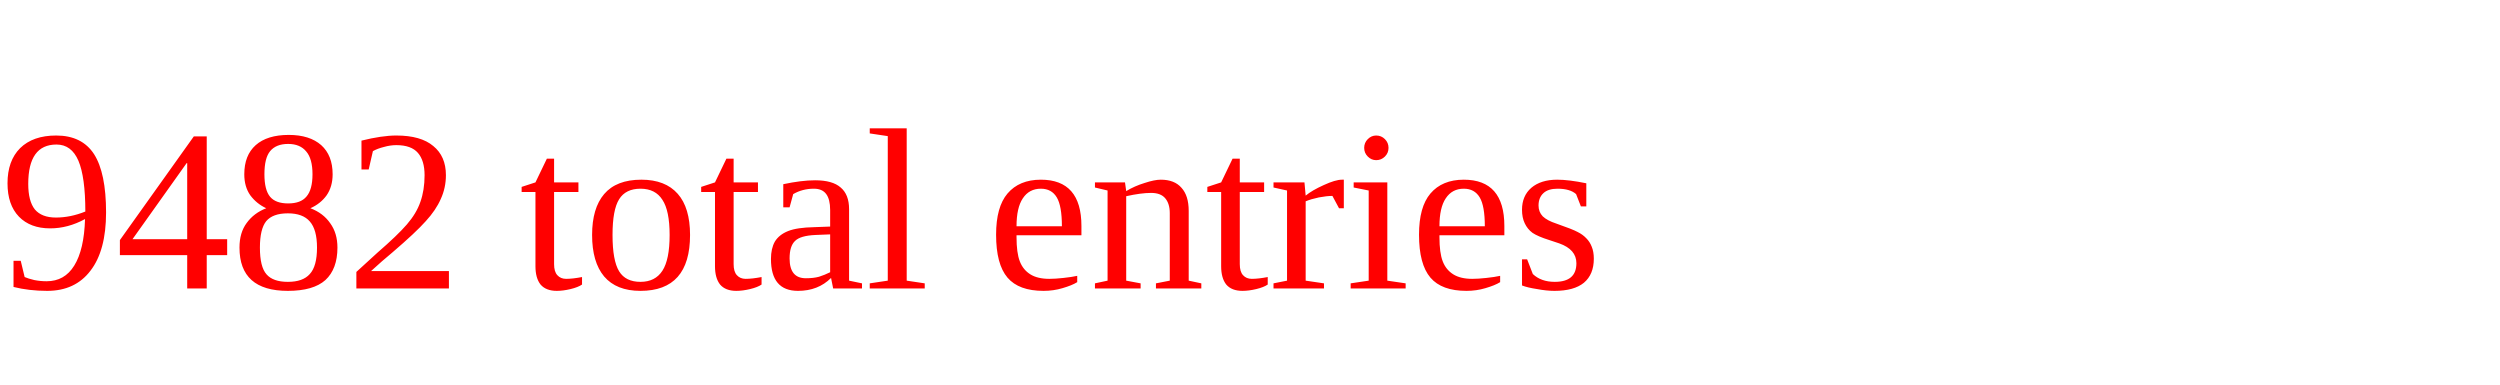
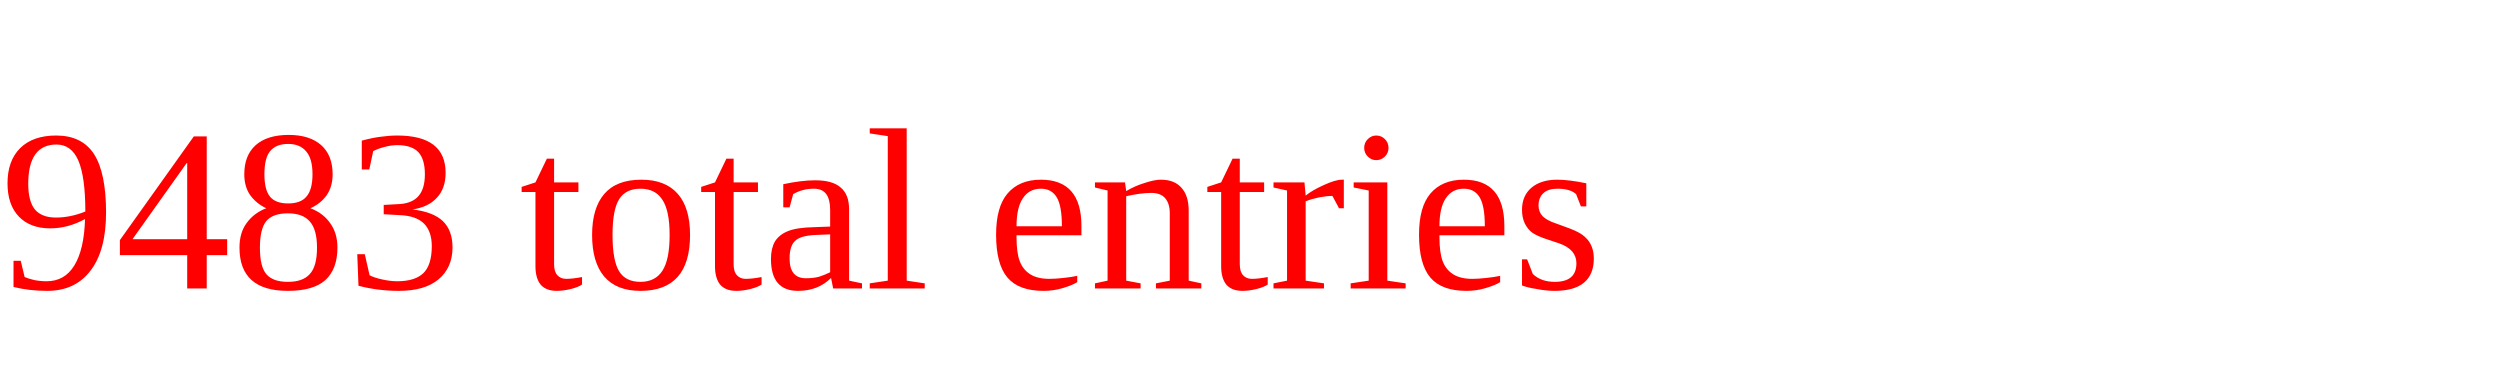
<svg xmlns="http://www.w3.org/2000/svg" height="20" width="130" version="1.1">
-   <text x="0" y="15" fill="red">9482 total entries</text>
+   <text x="0" y="15" fill="red">9483 total entries</text>
</svg>
